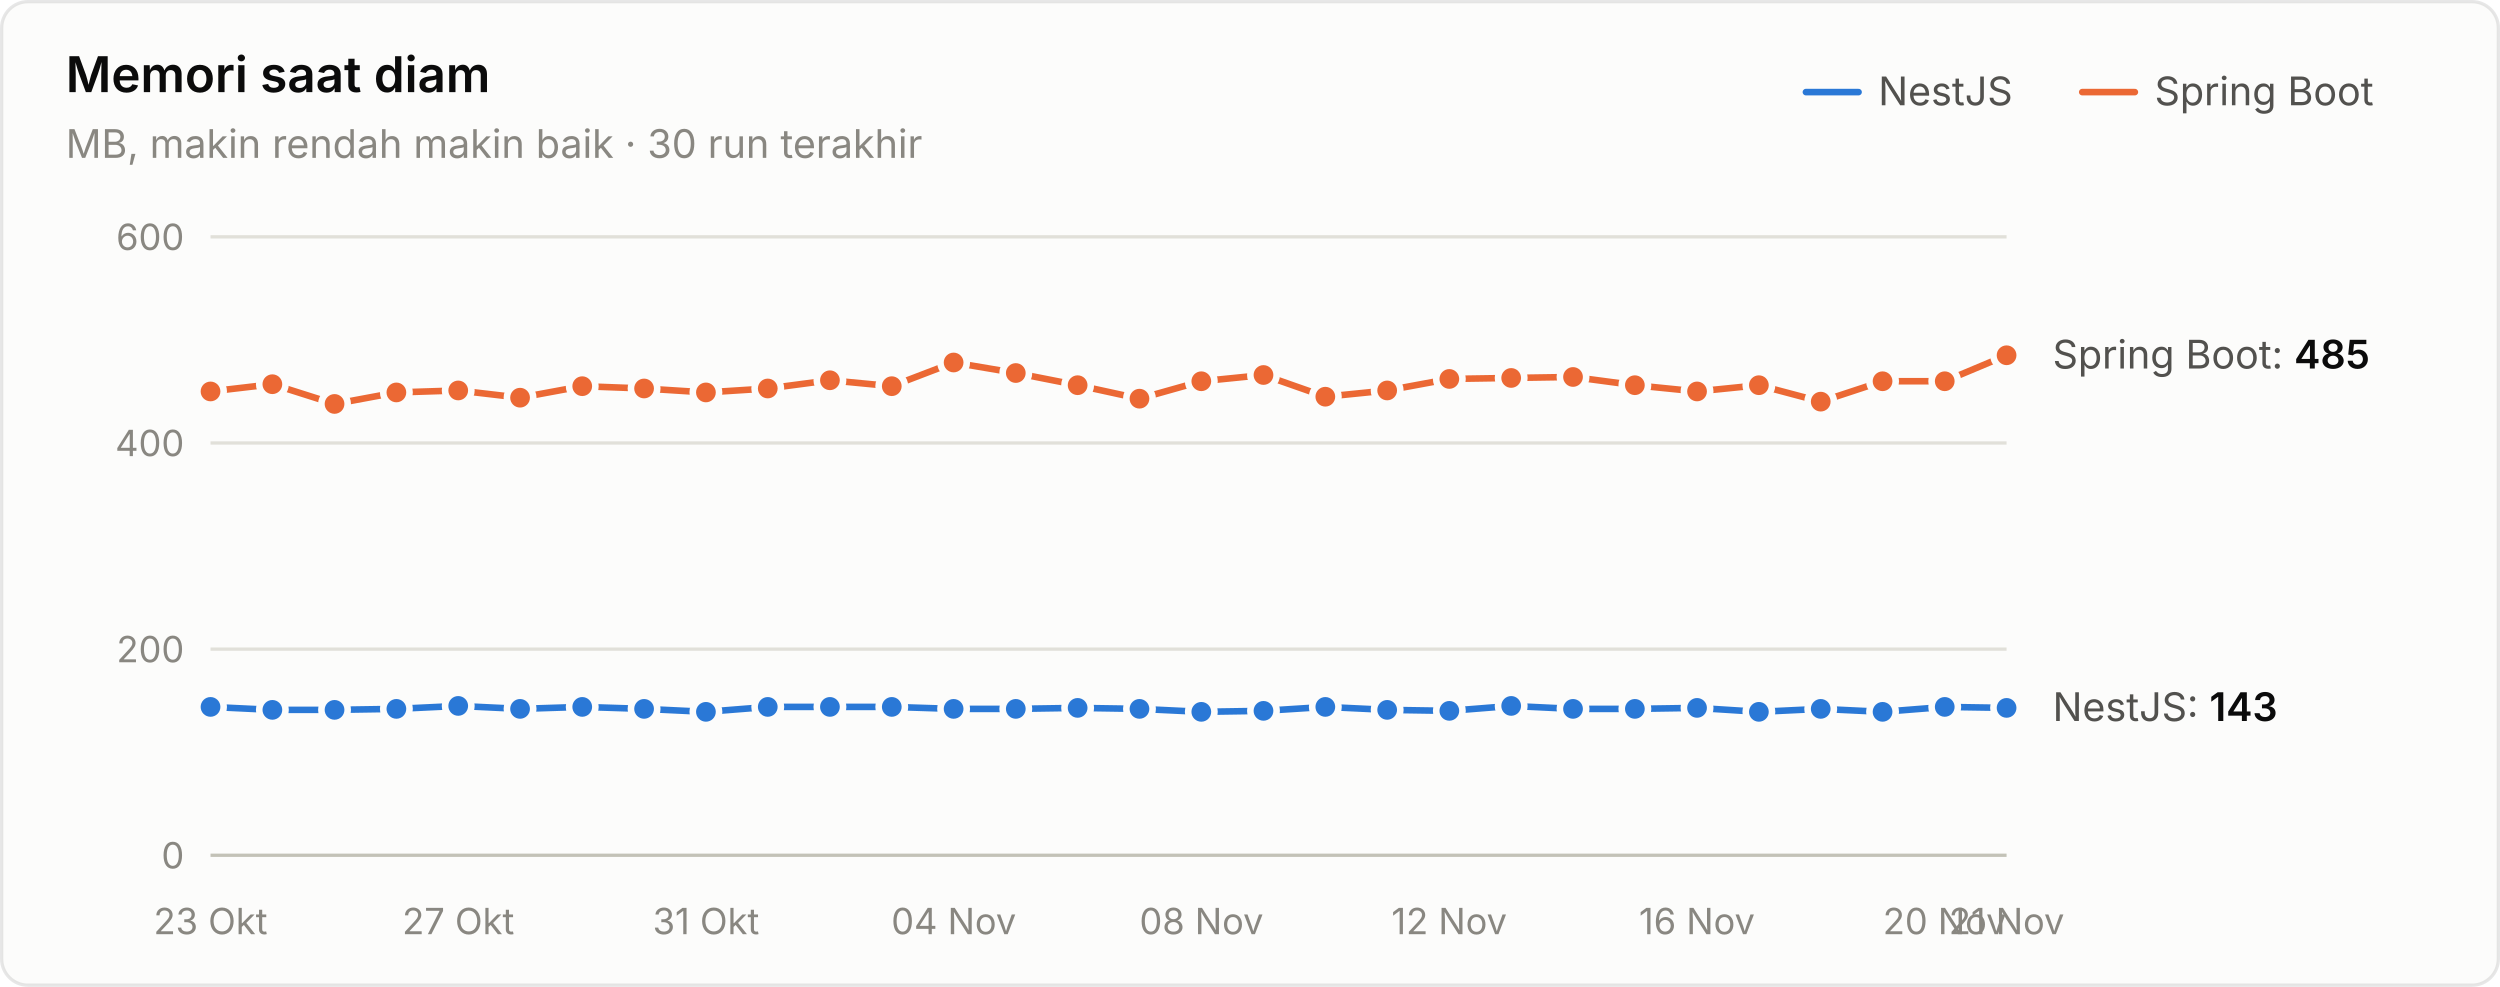
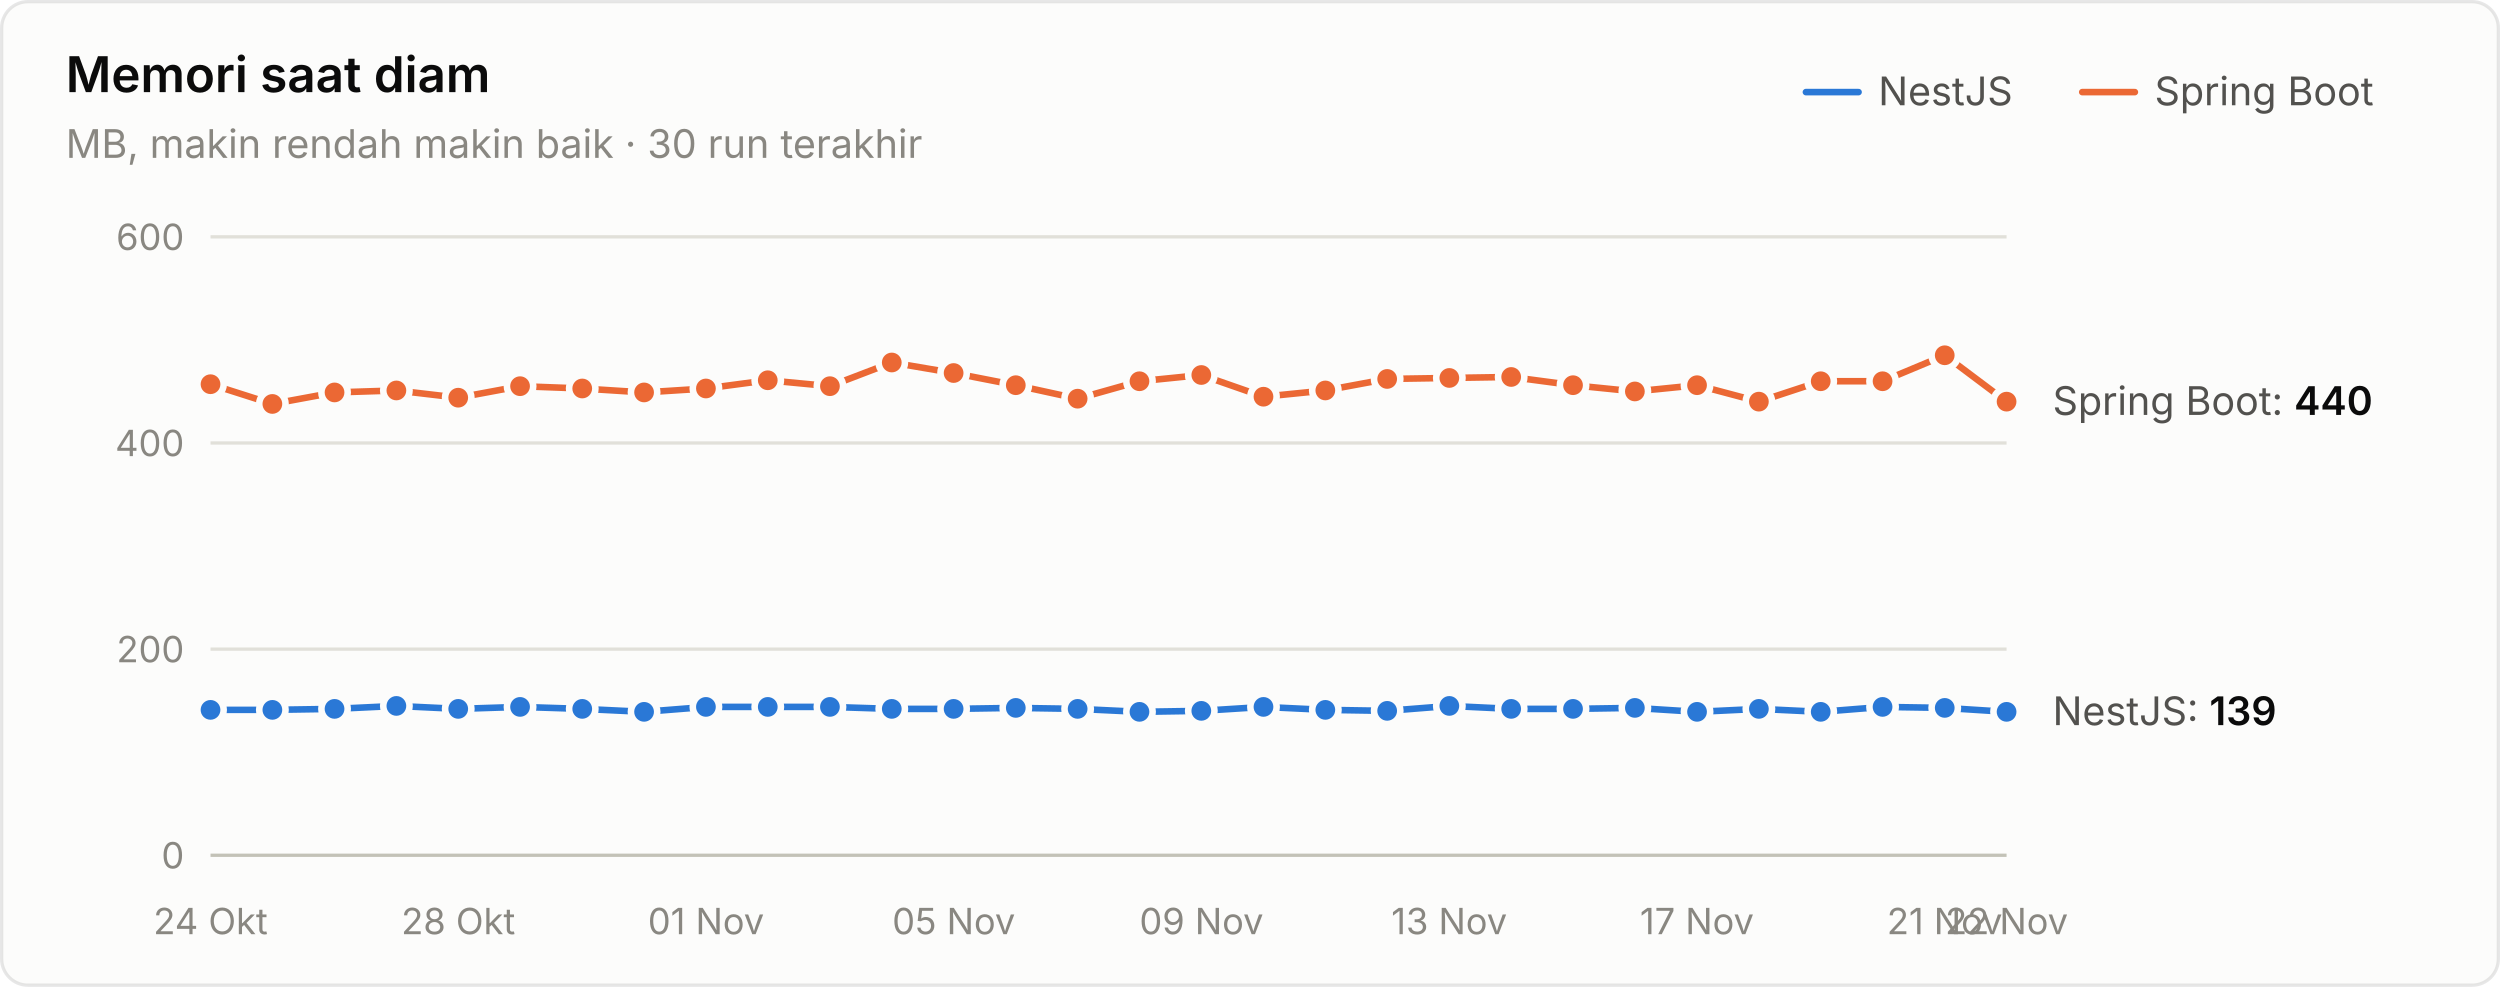
<svg xmlns="http://www.w3.org/2000/svg" width="760" height="300" viewBox="0 0 760 300" role="img" aria-label="Memori saat diam">
  <style>text{font-family:system-ui,-apple-system,"Segoe UI",sans-serif}.angka{font-variant-numeric:tabular-nums}</style>
  <rect x="0.5" y="0.5" width="759" height="299" rx="8" fill="#fcfcfb" stroke="rgba(11,11,11,0.10)" />
  <text x="20" y="28" font-size="15" font-weight="600" fill="#0b0b0b">Memori saat diam</text>
  <text x="20" y="48" font-size="12" fill="#898781">MB, makin rendah makin baik · 30 run terakhir</text>
  <text x="655" y="32" font-size="12" fill="#52514e">Spring Boot</text>
  <line x1="633" y1="28" x2="649" y2="28" stroke="#eb6834" stroke-width="2" stroke-linecap="round" />
  <text x="571" y="32" font-size="12" fill="#52514e">NestJS</text>
  <line x1="549" y1="28" x2="565" y2="28" stroke="#2a78d6" stroke-width="2" stroke-linecap="round" />
  <line x1="64" y1="260" x2="610" y2="260" stroke="#c3c2b7" stroke-width="1" />
  <text class="angka" x="56" y="264" font-size="11" text-anchor="end" fill="#898781">0</text>
  <line x1="64" y1="197.333" x2="610" y2="197.333" stroke="#e1e0d9" stroke-width="1" />
  <text class="angka" x="56" y="201.333" font-size="11" text-anchor="end" fill="#898781">200</text>
  <line x1="64" y1="134.667" x2="610" y2="134.667" stroke="#e1e0d9" stroke-width="1" />
  <text class="angka" x="56" y="138.667" font-size="11" text-anchor="end" fill="#898781">400</text>
  <line x1="64" y1="72" x2="610" y2="72" stroke="#e1e0d9" stroke-width="1" />
  <text class="angka" x="56" y="76" font-size="11" text-anchor="end" fill="#898781">600</text>
-   <text x="64" y="284" font-size="11" text-anchor="middle" fill="#898781">23 Okt</text>
-   <text x="139.31" y="284" font-size="11" text-anchor="middle" fill="#898781">27 Okt</text>
-   <text x="214.621" y="284" font-size="11" text-anchor="middle" fill="#898781">31 Okt</text>
-   <text x="289.931" y="284" font-size="11" text-anchor="middle" fill="#898781">04 Nov</text>
-   <text x="365.241" y="284" font-size="11" text-anchor="middle" fill="#898781">08 Nov</text>
-   <text x="440.552" y="284" font-size="11" text-anchor="middle" fill="#898781">12 Nov</text>
-   <text x="515.862" y="284" font-size="11" text-anchor="middle" fill="#898781">16 Nov</text>
-   <text x="591.172" y="284" font-size="11" text-anchor="middle" fill="#898781">20 Nov</text>
-   <text x="610" y="284" font-size="11" text-anchor="middle" fill="#898781">21 Nov</text>
-   <path d="M64.0,214.9 L82.8,215.8 L101.7,215.8 L120.5,215.5 L139.3,214.6 L158.1,215.5 L177.0,214.9 L195.8,215.5 L214.6,216.4 L233.4,214.9 L252.3,214.9 L271.1,214.9 L289.9,215.5 L308.8,215.5 L327.6,215.2 L346.4,215.5 L365.2,216.4 L384.1,216.1 L402.9,214.9 L421.7,215.8 L440.6,216.1 L459.4,214.6 L478.2,215.5 L497.0,215.5 L515.9,215.2 L534.7,216.4 L553.5,215.5 L572.3,216.4 L591.2,214.9 L610.0,215.2" fill="none" stroke="#2a78d6" stroke-width="2" stroke-linejoin="round" stroke-linecap="round" />
-   <circle cx="64.0" cy="214.9" r="4" fill="#2a78d6" stroke="#fcfcfb" stroke-width="2" />
+   <text x="64" y="284" font-size="11" text-anchor="middle" fill="#898781">24 Okt</text>
+   <text x="139.31" y="284" font-size="11" text-anchor="middle" fill="#898781">28 Okt</text>
+   <text x="214.621" y="284" font-size="11" text-anchor="middle" fill="#898781">01 Nov</text>
+   <text x="289.931" y="284" font-size="11" text-anchor="middle" fill="#898781">05 Nov</text>
+   <text x="365.241" y="284" font-size="11" text-anchor="middle" fill="#898781">09 Nov</text>
+   <text x="440.552" y="284" font-size="11" text-anchor="middle" fill="#898781">13 Nov</text>
+   <text x="515.862" y="284" font-size="11" text-anchor="middle" fill="#898781">17 Nov</text>
+   <text x="591.172" y="284" font-size="11" text-anchor="middle" fill="#898781">21 Nov</text>
+   <text x="610" y="284" font-size="11" text-anchor="middle" fill="#898781">22 Nov</text>
+   <path d="M64.0,215.8 L82.8,215.8 L101.7,215.5 L120.5,214.6 L139.3,215.5 L158.1,214.9 L177.0,215.5 L195.8,216.4 L214.6,214.9 L233.4,214.9 L252.3,214.9 L271.1,215.5 L289.9,215.5 L308.8,215.2 L327.6,215.5 L346.4,216.4 L365.2,216.1 L384.1,214.9 L402.9,215.8 L421.7,216.1 L440.6,214.6 L459.4,215.5 L478.2,215.5 L497.0,215.2 L515.9,216.4 L534.7,215.5 L553.5,216.4 L572.3,214.9 L591.2,215.2 L610.0,216.4" fill="none" stroke="#2a78d6" stroke-width="2" stroke-linejoin="round" stroke-linecap="round" />
+   <circle cx="64.0" cy="215.8" r="4" fill="#2a78d6" stroke="#fcfcfb" stroke-width="2" />
  <circle cx="82.8" cy="215.8" r="4" fill="#2a78d6" stroke="#fcfcfb" stroke-width="2" />
-   <circle cx="101.7" cy="215.8" r="4" fill="#2a78d6" stroke="#fcfcfb" stroke-width="2" />
-   <circle cx="120.5" cy="215.5" r="4" fill="#2a78d6" stroke="#fcfcfb" stroke-width="2" />
-   <circle cx="139.3" cy="214.6" r="4" fill="#2a78d6" stroke="#fcfcfb" stroke-width="2" />
-   <circle cx="158.1" cy="215.5" r="4" fill="#2a78d6" stroke="#fcfcfb" stroke-width="2" />
-   <circle cx="177.0" cy="214.9" r="4" fill="#2a78d6" stroke="#fcfcfb" stroke-width="2" />
-   <circle cx="195.8" cy="215.5" r="4" fill="#2a78d6" stroke="#fcfcfb" stroke-width="2" />
-   <circle cx="214.6" cy="216.4" r="4" fill="#2a78d6" stroke="#fcfcfb" stroke-width="2" />
+   <circle cx="101.7" cy="215.5" r="4" fill="#2a78d6" stroke="#fcfcfb" stroke-width="2" />
+   <circle cx="120.5" cy="214.6" r="4" fill="#2a78d6" stroke="#fcfcfb" stroke-width="2" />
+   <circle cx="139.3" cy="215.5" r="4" fill="#2a78d6" stroke="#fcfcfb" stroke-width="2" />
+   <circle cx="158.1" cy="214.9" r="4" fill="#2a78d6" stroke="#fcfcfb" stroke-width="2" />
+   <circle cx="177.0" cy="215.5" r="4" fill="#2a78d6" stroke="#fcfcfb" stroke-width="2" />
+   <circle cx="195.8" cy="216.4" r="4" fill="#2a78d6" stroke="#fcfcfb" stroke-width="2" />
+   <circle cx="214.6" cy="214.9" r="4" fill="#2a78d6" stroke="#fcfcfb" stroke-width="2" />
  <circle cx="233.4" cy="214.9" r="4" fill="#2a78d6" stroke="#fcfcfb" stroke-width="2" />
  <circle cx="252.3" cy="214.9" r="4" fill="#2a78d6" stroke="#fcfcfb" stroke-width="2" />
-   <circle cx="271.1" cy="214.9" r="4" fill="#2a78d6" stroke="#fcfcfb" stroke-width="2" />
+   <circle cx="271.1" cy="215.5" r="4" fill="#2a78d6" stroke="#fcfcfb" stroke-width="2" />
  <circle cx="289.9" cy="215.5" r="4" fill="#2a78d6" stroke="#fcfcfb" stroke-width="2" />
-   <circle cx="308.8" cy="215.5" r="4" fill="#2a78d6" stroke="#fcfcfb" stroke-width="2" />
-   <circle cx="327.6" cy="215.2" r="4" fill="#2a78d6" stroke="#fcfcfb" stroke-width="2" />
-   <circle cx="346.4" cy="215.5" r="4" fill="#2a78d6" stroke="#fcfcfb" stroke-width="2" />
-   <circle cx="365.2" cy="216.4" r="4" fill="#2a78d6" stroke="#fcfcfb" stroke-width="2" />
-   <circle cx="384.1" cy="216.1" r="4" fill="#2a78d6" stroke="#fcfcfb" stroke-width="2" />
-   <circle cx="402.9" cy="214.9" r="4" fill="#2a78d6" stroke="#fcfcfb" stroke-width="2" />
-   <circle cx="421.7" cy="215.8" r="4" fill="#2a78d6" stroke="#fcfcfb" stroke-width="2" />
-   <circle cx="440.6" cy="216.1" r="4" fill="#2a78d6" stroke="#fcfcfb" stroke-width="2" />
-   <circle cx="459.4" cy="214.6" r="4" fill="#2a78d6" stroke="#fcfcfb" stroke-width="2" />
+   <circle cx="308.8" cy="215.2" r="4" fill="#2a78d6" stroke="#fcfcfb" stroke-width="2" />
+   <circle cx="327.6" cy="215.5" r="4" fill="#2a78d6" stroke="#fcfcfb" stroke-width="2" />
+   <circle cx="346.4" cy="216.4" r="4" fill="#2a78d6" stroke="#fcfcfb" stroke-width="2" />
+   <circle cx="365.2" cy="216.1" r="4" fill="#2a78d6" stroke="#fcfcfb" stroke-width="2" />
+   <circle cx="384.1" cy="214.9" r="4" fill="#2a78d6" stroke="#fcfcfb" stroke-width="2" />
+   <circle cx="402.9" cy="215.8" r="4" fill="#2a78d6" stroke="#fcfcfb" stroke-width="2" />
+   <circle cx="421.7" cy="216.1" r="4" fill="#2a78d6" stroke="#fcfcfb" stroke-width="2" />
+   <circle cx="440.6" cy="214.6" r="4" fill="#2a78d6" stroke="#fcfcfb" stroke-width="2" />
+   <circle cx="459.4" cy="215.5" r="4" fill="#2a78d6" stroke="#fcfcfb" stroke-width="2" />
  <circle cx="478.2" cy="215.5" r="4" fill="#2a78d6" stroke="#fcfcfb" stroke-width="2" />
-   <circle cx="497.0" cy="215.5" r="4" fill="#2a78d6" stroke="#fcfcfb" stroke-width="2" />
-   <circle cx="515.9" cy="215.2" r="4" fill="#2a78d6" stroke="#fcfcfb" stroke-width="2" />
-   <circle cx="534.7" cy="216.4" r="4" fill="#2a78d6" stroke="#fcfcfb" stroke-width="2" />
-   <circle cx="553.5" cy="215.5" r="4" fill="#2a78d6" stroke="#fcfcfb" stroke-width="2" />
-   <circle cx="572.3" cy="216.4" r="4" fill="#2a78d6" stroke="#fcfcfb" stroke-width="2" />
-   <circle cx="591.2" cy="214.9" r="4" fill="#2a78d6" stroke="#fcfcfb" stroke-width="2" />
-   <circle cx="610.0" cy="215.2" r="4" fill="#2a78d6" stroke="#fcfcfb" stroke-width="2" />
-   <path d="M64.0,119.0 L82.8,116.8 L101.7,122.8 L120.5,119.3 L139.3,118.7 L158.1,120.9 L177.0,117.4 L195.8,118.1 L214.6,119.3 L233.4,118.1 L252.3,115.6 L271.1,117.4 L289.9,110.2 L308.8,113.4 L327.6,117.1 L346.4,121.2 L365.2,115.9 L384.1,114.0 L402.9,120.6 L421.7,118.7 L440.6,115.2 L459.4,114.9 L478.2,114.6 L497.0,117.1 L515.9,119.0 L534.7,117.1 L553.5,122.1 L572.3,115.9 L591.2,115.9 L610.0,108.0" fill="none" stroke="#eb6834" stroke-width="2" stroke-linejoin="round" stroke-linecap="round" />
-   <circle cx="64.0" cy="119.0" r="4" fill="#eb6834" stroke="#fcfcfb" stroke-width="2" />
-   <circle cx="82.8" cy="116.8" r="4" fill="#eb6834" stroke="#fcfcfb" stroke-width="2" />
-   <circle cx="101.7" cy="122.8" r="4" fill="#eb6834" stroke="#fcfcfb" stroke-width="2" />
-   <circle cx="120.5" cy="119.3" r="4" fill="#eb6834" stroke="#fcfcfb" stroke-width="2" />
-   <circle cx="139.3" cy="118.7" r="4" fill="#eb6834" stroke="#fcfcfb" stroke-width="2" />
-   <circle cx="158.1" cy="120.9" r="4" fill="#eb6834" stroke="#fcfcfb" stroke-width="2" />
-   <circle cx="177.0" cy="117.4" r="4" fill="#eb6834" stroke="#fcfcfb" stroke-width="2" />
-   <circle cx="195.8" cy="118.1" r="4" fill="#eb6834" stroke="#fcfcfb" stroke-width="2" />
-   <circle cx="214.6" cy="119.3" r="4" fill="#eb6834" stroke="#fcfcfb" stroke-width="2" />
-   <circle cx="233.4" cy="118.1" r="4" fill="#eb6834" stroke="#fcfcfb" stroke-width="2" />
-   <circle cx="252.3" cy="115.6" r="4" fill="#eb6834" stroke="#fcfcfb" stroke-width="2" />
-   <circle cx="271.1" cy="117.4" r="4" fill="#eb6834" stroke="#fcfcfb" stroke-width="2" />
-   <circle cx="289.9" cy="110.2" r="4" fill="#eb6834" stroke="#fcfcfb" stroke-width="2" />
-   <circle cx="308.8" cy="113.4" r="4" fill="#eb6834" stroke="#fcfcfb" stroke-width="2" />
-   <circle cx="327.6" cy="117.1" r="4" fill="#eb6834" stroke="#fcfcfb" stroke-width="2" />
-   <circle cx="346.4" cy="121.2" r="4" fill="#eb6834" stroke="#fcfcfb" stroke-width="2" />
-   <circle cx="365.2" cy="115.9" r="4" fill="#eb6834" stroke="#fcfcfb" stroke-width="2" />
-   <circle cx="384.1" cy="114.0" r="4" fill="#eb6834" stroke="#fcfcfb" stroke-width="2" />
-   <circle cx="402.9" cy="120.6" r="4" fill="#eb6834" stroke="#fcfcfb" stroke-width="2" />
-   <circle cx="421.7" cy="118.7" r="4" fill="#eb6834" stroke="#fcfcfb" stroke-width="2" />
-   <circle cx="440.6" cy="115.2" r="4" fill="#eb6834" stroke="#fcfcfb" stroke-width="2" />
-   <circle cx="459.4" cy="114.9" r="4" fill="#eb6834" stroke="#fcfcfb" stroke-width="2" />
-   <circle cx="478.2" cy="114.6" r="4" fill="#eb6834" stroke="#fcfcfb" stroke-width="2" />
-   <circle cx="497.0" cy="117.1" r="4" fill="#eb6834" stroke="#fcfcfb" stroke-width="2" />
-   <circle cx="515.9" cy="119.0" r="4" fill="#eb6834" stroke="#fcfcfb" stroke-width="2" />
-   <circle cx="534.7" cy="117.1" r="4" fill="#eb6834" stroke="#fcfcfb" stroke-width="2" />
-   <circle cx="553.5" cy="122.1" r="4" fill="#eb6834" stroke="#fcfcfb" stroke-width="2" />
+   <circle cx="497.0" cy="215.2" r="4" fill="#2a78d6" stroke="#fcfcfb" stroke-width="2" />
+   <circle cx="515.9" cy="216.4" r="4" fill="#2a78d6" stroke="#fcfcfb" stroke-width="2" />
+   <circle cx="534.7" cy="215.5" r="4" fill="#2a78d6" stroke="#fcfcfb" stroke-width="2" />
+   <circle cx="553.5" cy="216.4" r="4" fill="#2a78d6" stroke="#fcfcfb" stroke-width="2" />
+   <circle cx="572.3" cy="214.9" r="4" fill="#2a78d6" stroke="#fcfcfb" stroke-width="2" />
+   <circle cx="591.2" cy="215.2" r="4" fill="#2a78d6" stroke="#fcfcfb" stroke-width="2" />
+   <circle cx="610.0" cy="216.4" r="4" fill="#2a78d6" stroke="#fcfcfb" stroke-width="2" />
+   <path d="M64.0,116.8 L82.8,122.8 L101.7,119.3 L120.5,118.7 L139.3,120.9 L158.1,117.4 L177.0,118.1 L195.8,119.3 L214.6,118.1 L233.4,115.6 L252.3,117.4 L271.1,110.2 L289.9,113.4 L308.8,117.1 L327.6,121.2 L346.4,115.9 L365.2,114.0 L384.1,120.6 L402.9,118.7 L421.7,115.2 L440.6,114.9 L459.4,114.6 L478.2,117.1 L497.0,119.0 L515.9,117.1 L534.7,122.1 L553.5,115.9 L572.3,115.9 L591.2,108.0 L610.0,122.1" fill="none" stroke="#eb6834" stroke-width="2" stroke-linejoin="round" stroke-linecap="round" />
+   <circle cx="64.0" cy="116.8" r="4" fill="#eb6834" stroke="#fcfcfb" stroke-width="2" />
+   <circle cx="82.8" cy="122.8" r="4" fill="#eb6834" stroke="#fcfcfb" stroke-width="2" />
+   <circle cx="101.7" cy="119.3" r="4" fill="#eb6834" stroke="#fcfcfb" stroke-width="2" />
+   <circle cx="120.5" cy="118.7" r="4" fill="#eb6834" stroke="#fcfcfb" stroke-width="2" />
+   <circle cx="139.3" cy="120.9" r="4" fill="#eb6834" stroke="#fcfcfb" stroke-width="2" />
+   <circle cx="158.1" cy="117.4" r="4" fill="#eb6834" stroke="#fcfcfb" stroke-width="2" />
+   <circle cx="177.0" cy="118.1" r="4" fill="#eb6834" stroke="#fcfcfb" stroke-width="2" />
+   <circle cx="195.8" cy="119.3" r="4" fill="#eb6834" stroke="#fcfcfb" stroke-width="2" />
+   <circle cx="214.6" cy="118.1" r="4" fill="#eb6834" stroke="#fcfcfb" stroke-width="2" />
+   <circle cx="233.4" cy="115.6" r="4" fill="#eb6834" stroke="#fcfcfb" stroke-width="2" />
+   <circle cx="252.3" cy="117.4" r="4" fill="#eb6834" stroke="#fcfcfb" stroke-width="2" />
+   <circle cx="271.1" cy="110.2" r="4" fill="#eb6834" stroke="#fcfcfb" stroke-width="2" />
+   <circle cx="289.9" cy="113.4" r="4" fill="#eb6834" stroke="#fcfcfb" stroke-width="2" />
+   <circle cx="308.8" cy="117.1" r="4" fill="#eb6834" stroke="#fcfcfb" stroke-width="2" />
+   <circle cx="327.6" cy="121.2" r="4" fill="#eb6834" stroke="#fcfcfb" stroke-width="2" />
+   <circle cx="346.4" cy="115.9" r="4" fill="#eb6834" stroke="#fcfcfb" stroke-width="2" />
+   <circle cx="365.2" cy="114.0" r="4" fill="#eb6834" stroke="#fcfcfb" stroke-width="2" />
+   <circle cx="384.1" cy="120.6" r="4" fill="#eb6834" stroke="#fcfcfb" stroke-width="2" />
+   <circle cx="402.9" cy="118.7" r="4" fill="#eb6834" stroke="#fcfcfb" stroke-width="2" />
+   <circle cx="421.7" cy="115.2" r="4" fill="#eb6834" stroke="#fcfcfb" stroke-width="2" />
+   <circle cx="440.6" cy="114.9" r="4" fill="#eb6834" stroke="#fcfcfb" stroke-width="2" />
+   <circle cx="459.4" cy="114.6" r="4" fill="#eb6834" stroke="#fcfcfb" stroke-width="2" />
+   <circle cx="478.2" cy="117.1" r="4" fill="#eb6834" stroke="#fcfcfb" stroke-width="2" />
+   <circle cx="497.0" cy="119.0" r="4" fill="#eb6834" stroke="#fcfcfb" stroke-width="2" />
+   <circle cx="515.9" cy="117.1" r="4" fill="#eb6834" stroke="#fcfcfb" stroke-width="2" />
+   <circle cx="534.7" cy="122.1" r="4" fill="#eb6834" stroke="#fcfcfb" stroke-width="2" />
+   <circle cx="553.5" cy="115.9" r="4" fill="#eb6834" stroke="#fcfcfb" stroke-width="2" />
  <circle cx="572.3" cy="115.9" r="4" fill="#eb6834" stroke="#fcfcfb" stroke-width="2" />
-   <circle cx="591.2" cy="115.9" r="4" fill="#eb6834" stroke="#fcfcfb" stroke-width="2" />
-   <circle cx="610.0" cy="108.0" r="4" fill="#eb6834" stroke="#fcfcfb" stroke-width="2" />
-   <text class="angka" x="624" y="112.033" font-size="12" fill="#52514e">Spring Boot: <tspan fill="#0b0b0b" font-weight="600">485</tspan>
+   <circle cx="591.2" cy="108.0" r="4" fill="#eb6834" stroke="#fcfcfb" stroke-width="2" />
+   <circle cx="610.0" cy="122.1" r="4" fill="#eb6834" stroke="#fcfcfb" stroke-width="2" />
+   <text class="angka" x="624" y="126.133" font-size="12" fill="#52514e">Spring Boot: <tspan fill="#0b0b0b" font-weight="600">440</tspan>
  </text>
-   <text class="angka" x="624" y="219.193" font-size="12" fill="#52514e">NestJS: <tspan fill="#0b0b0b" font-weight="600">143</tspan>
+   <text class="angka" x="624" y="220.447" font-size="12" fill="#52514e">NestJS: <tspan fill="#0b0b0b" font-weight="600">139</tspan>
  </text>
</svg>
